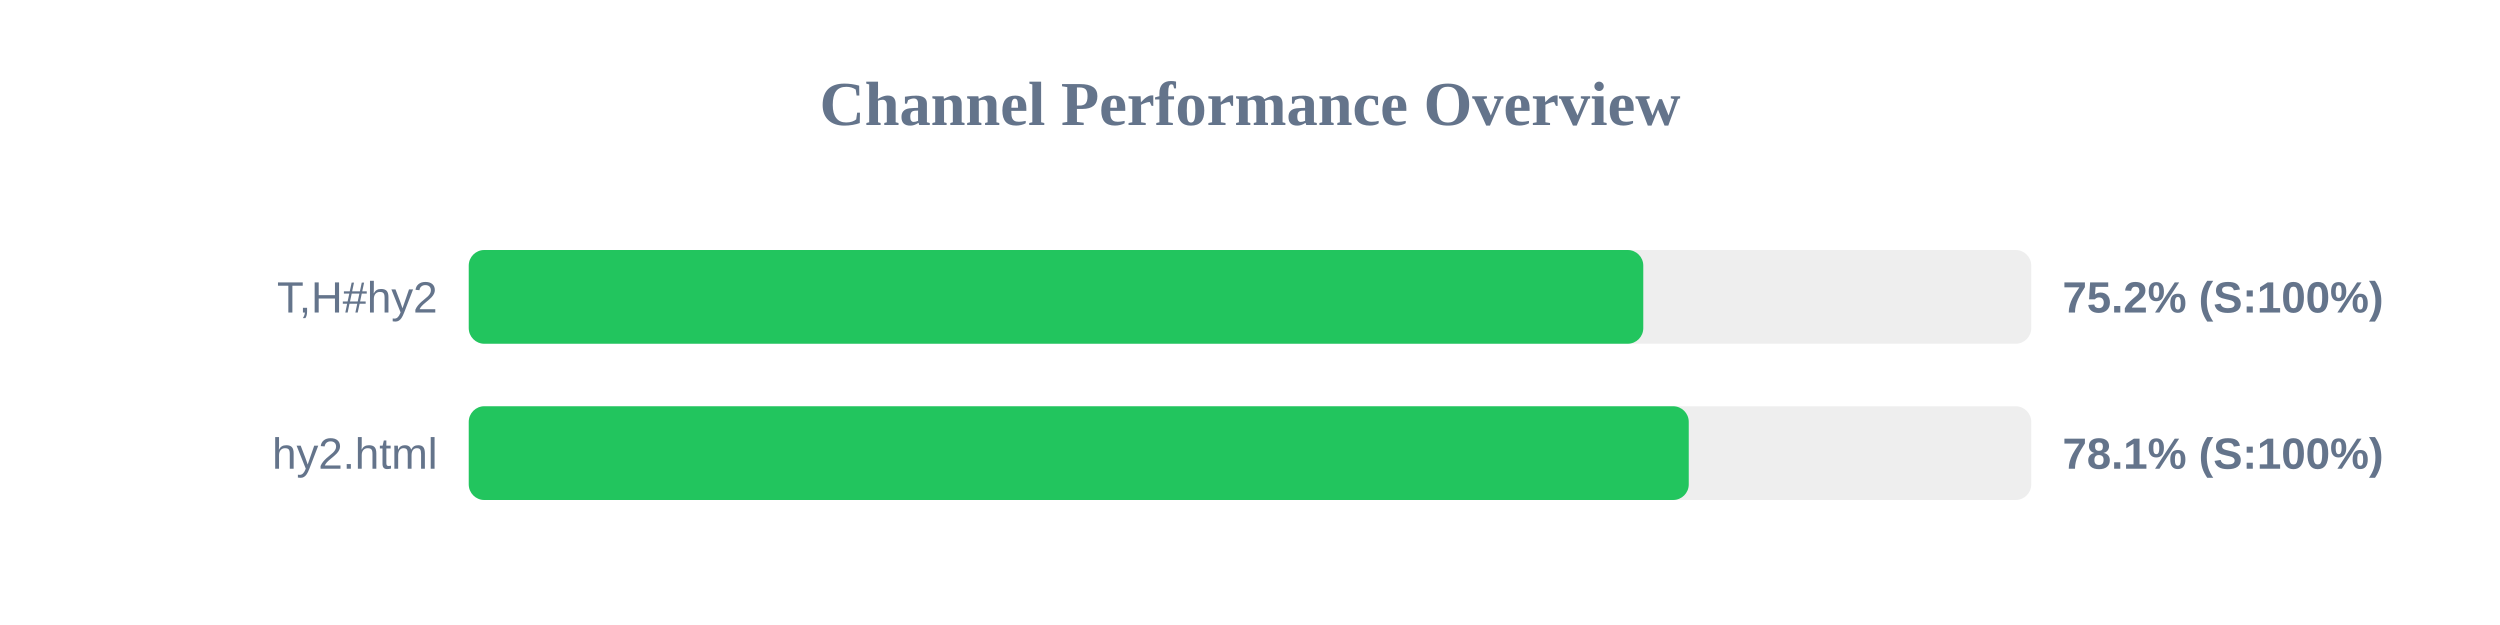
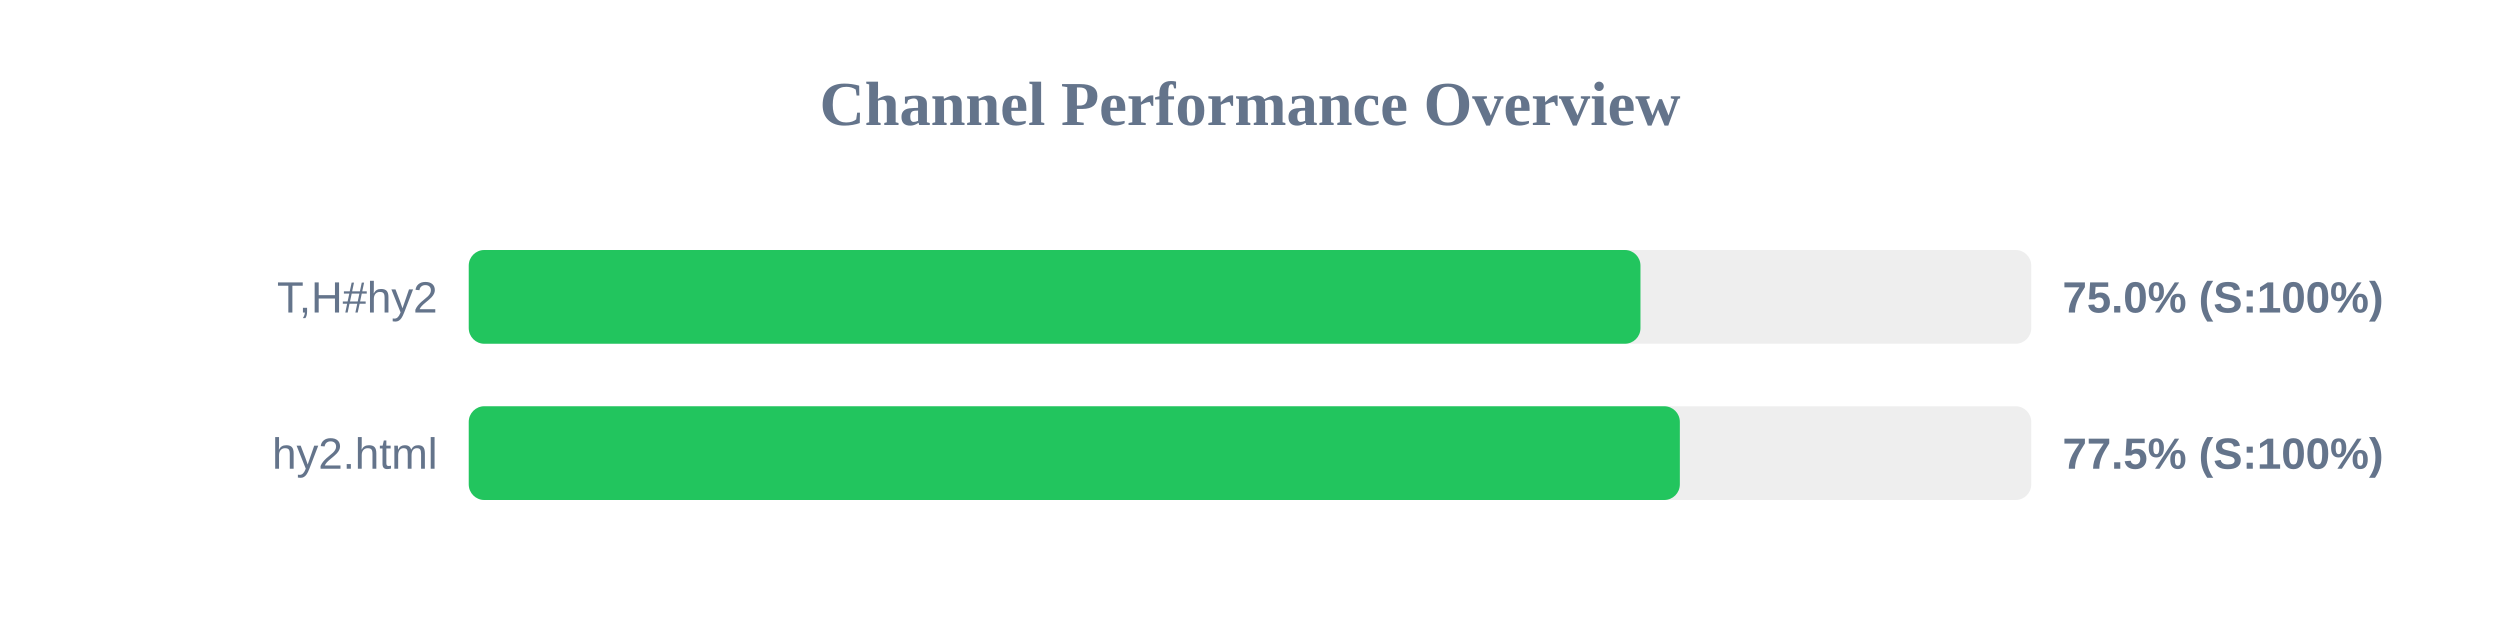
<svg xmlns="http://www.w3.org/2000/svg" width="800" height="200" version="1.1">
  <style>
        .row { font: 14px Arial; fill: #64748b; }
        .score { font: bold 14px Arial; fill: #64748b; }
    </style>
  <text x="400" y="40" text-anchor="middle" font-size="20px" font-weight="bold" fill="#64748b">Channel Performance Overview</text>
  <rect x="150" y="80" width="500" height="30" fill="#eee" rx="5" />
-   <rect x="150" y="80" width="375.85" height="30" fill="#22c55e" rx="5" />
+   <rect x="150" y="80" width="374.95" height="30" fill="#22c55e" rx="5" />
  <text x="140" y="100" text-anchor="end" class="row">T,H#hy2</text>
-   <text x="660" y="100" text-anchor="start" class="score">75.2% (S:100%)</text>
+   <text x="660" y="100" text-anchor="start" class="score">75.0% (S:100%)</text>
  <rect x="150" y="130" width="500" height="30" fill="#eee" rx="5" />
-   <rect x="150" y="130" width="390.4" height="30" fill="#22c55e" rx="5" />
+   <rect x="150" y="130" width="387.55" height="30" fill="#22c55e" rx="5" />
  <text x="140" y="150" text-anchor="end" class="row">hy2.html</text>
-   <text x="660" y="150" text-anchor="start" class="score">78.1% (S:100%)</text>
+   <text x="660" y="150" text-anchor="start" class="score">77.5% (S:100%)</text>
</svg>
